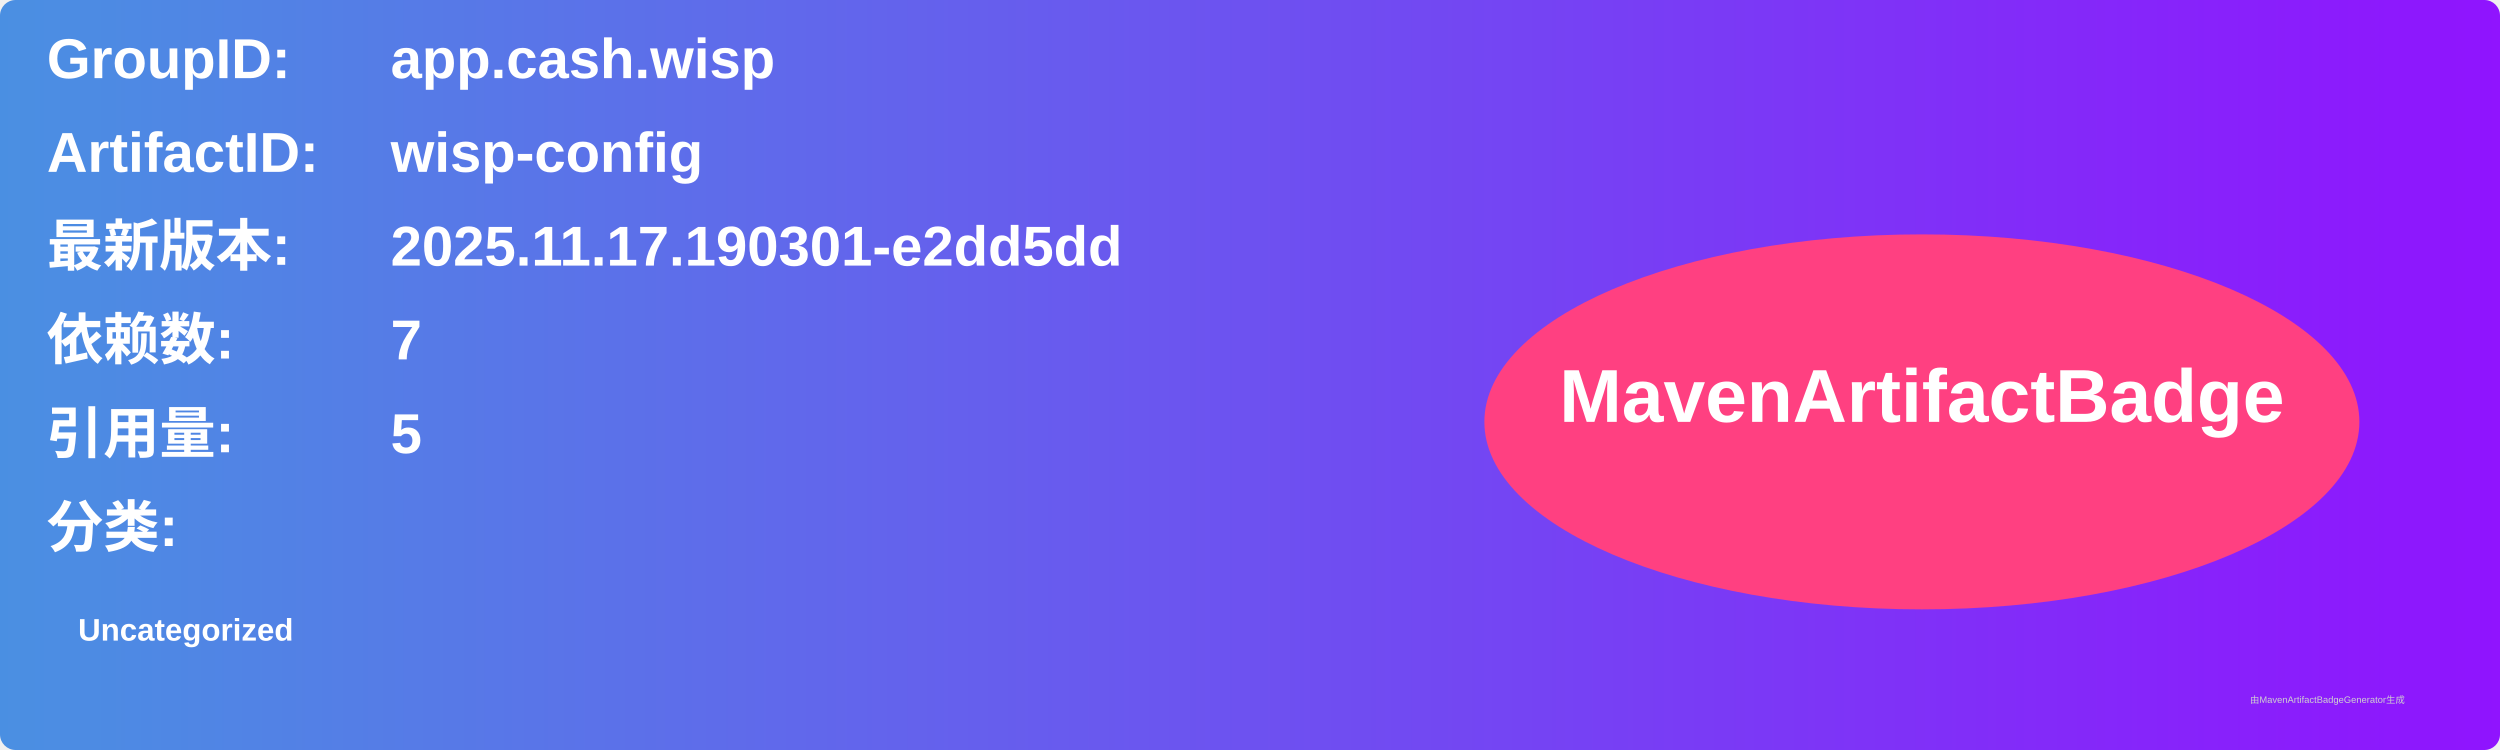
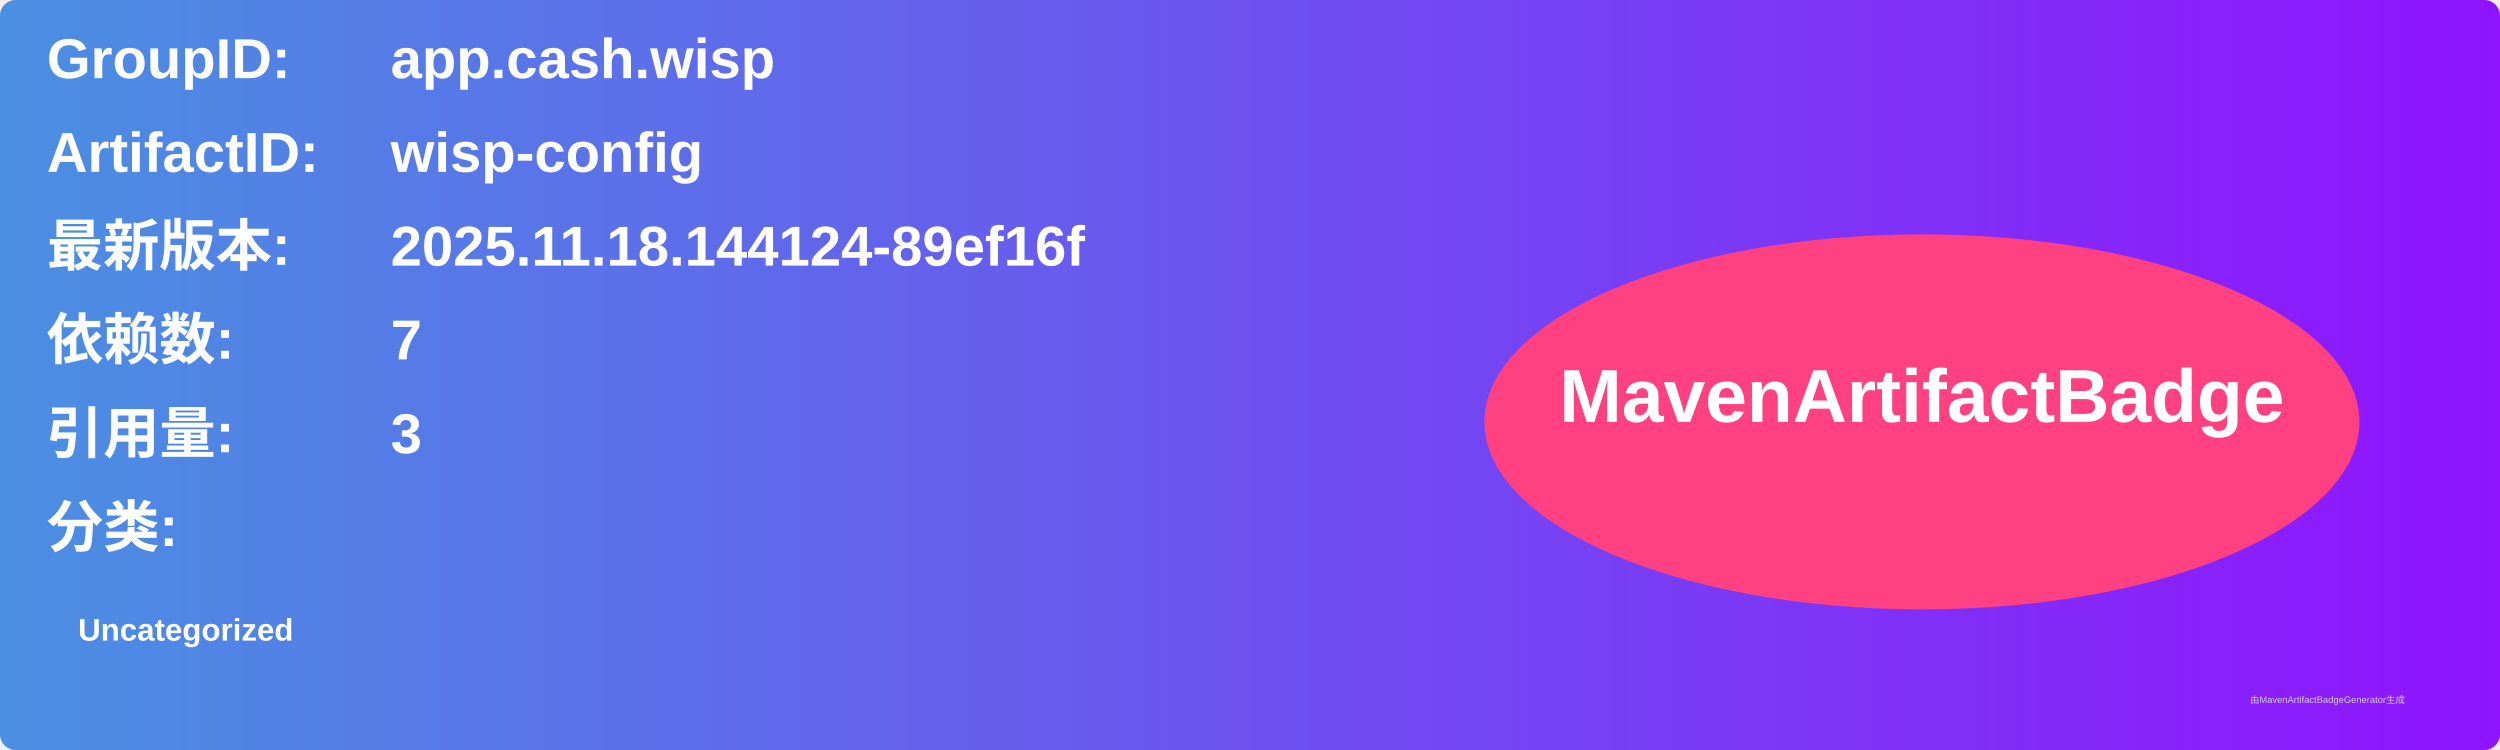
<svg xmlns="http://www.w3.org/2000/svg" width="800" height="240" viewBox="0 0 800 240">
  <linearGradient id="grad" x1="0%" y1="0%" x2="100%" y2="0%">
    <stop offset="0%" stop-color="#4a90e2" />
    <stop offset="100%" stop-color="#9013fe" />
  </linearGradient>
  <rect width="100%" height="100%" rx="5" ry="5" fill="url(#grad)" />
  <g transform="translate(15, 15)">
    <text x="0" y="10" font-family="Arial" font-size="18" fill="white" font-weight="bold" width="260">GroupID:</text>
    <text x="110" y="10" font-family="Arial" font-size="18" fill="white" font-weight="bold" width="460">app.cash.wisp</text>
    <text x="0" y="40" font-family="Arial" font-size="18" fill="white" font-weight="bold" width="260">ArtifactID:</text>
    <text x="110" y="40" font-family="Arial" font-size="18" fill="white" font-weight="bold" width="460">wisp-config</text>
    <text x="0" y="70" font-family="Arial" font-size="18" fill="white" font-weight="bold">最新版本:</text>
    <text x="110" y="70" font-family="Arial" font-size="18" fill="white" font-weight="bold">
-       <tspan font-weight="bold">2025.11.17.190301-e2dd5dd</tspan>
+       <tspan font-weight="bold">2025.11.18.144124-89ef16f</tspan>
    </text>
    <text x="0" y="100" font-family="Arial" font-size="18" fill="white" font-weight="bold">依赖数: </text>
    <text x="110" y="100" font-family="Arial" font-size="18" fill="white">
      <tspan font-weight="bold">7</tspan>
    </text>
    <text x="0" y="130" font-family="Arial" font-size="18" fill="white" font-weight="bold">引用量: </text>
    <text x="110" y="130" font-family="Arial" font-size="18" fill="white">
-       <tspan font-weight="bold">5</tspan>
+       <tspan font-weight="bold">3</tspan>
    </text>
    <text x="0" y="160" font-family="Arial" font-size="18" fill="white" font-weight="bold">分类:</text>
    <text x="10" y="190" font-family="Arial" font-size="10" fill="white">
      <tspan font-weight="bold">Uncategorized</tspan>
    </text>
    <ellipse cx="600" cy="120" rx="140" ry="60" fill="#ff4081" />
    <text x="600" y="120" text-anchor="middle" font-family="Arial" font-size="24" fill="white" font-weight="bold">MavenArtifactBadge</text>
  </g>
  <text x="720" y="225" font-family="Arial" font-size="3" fill="#d0d0d0">由MavenArtifactBadgeGenerator生成</text>
</svg>
